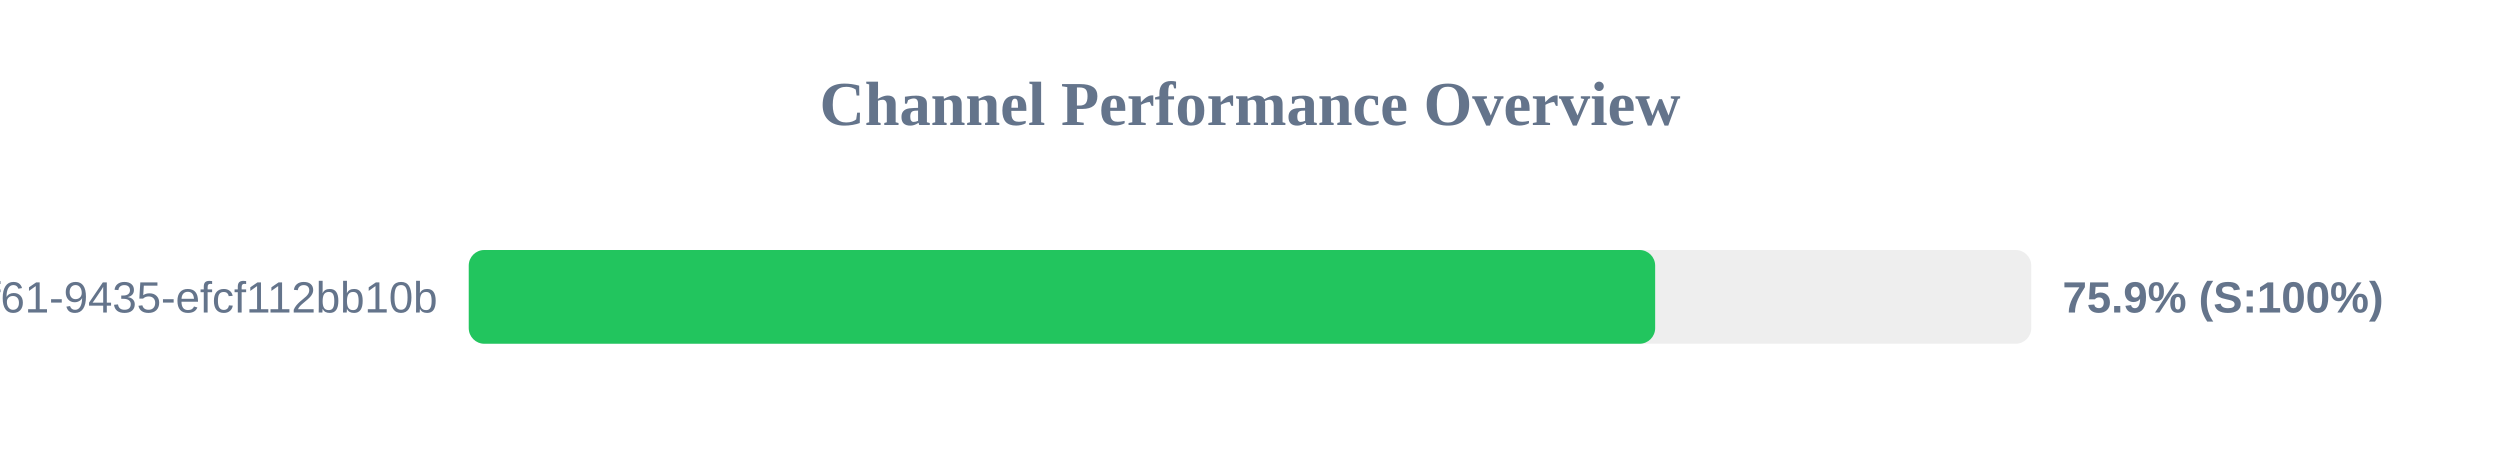
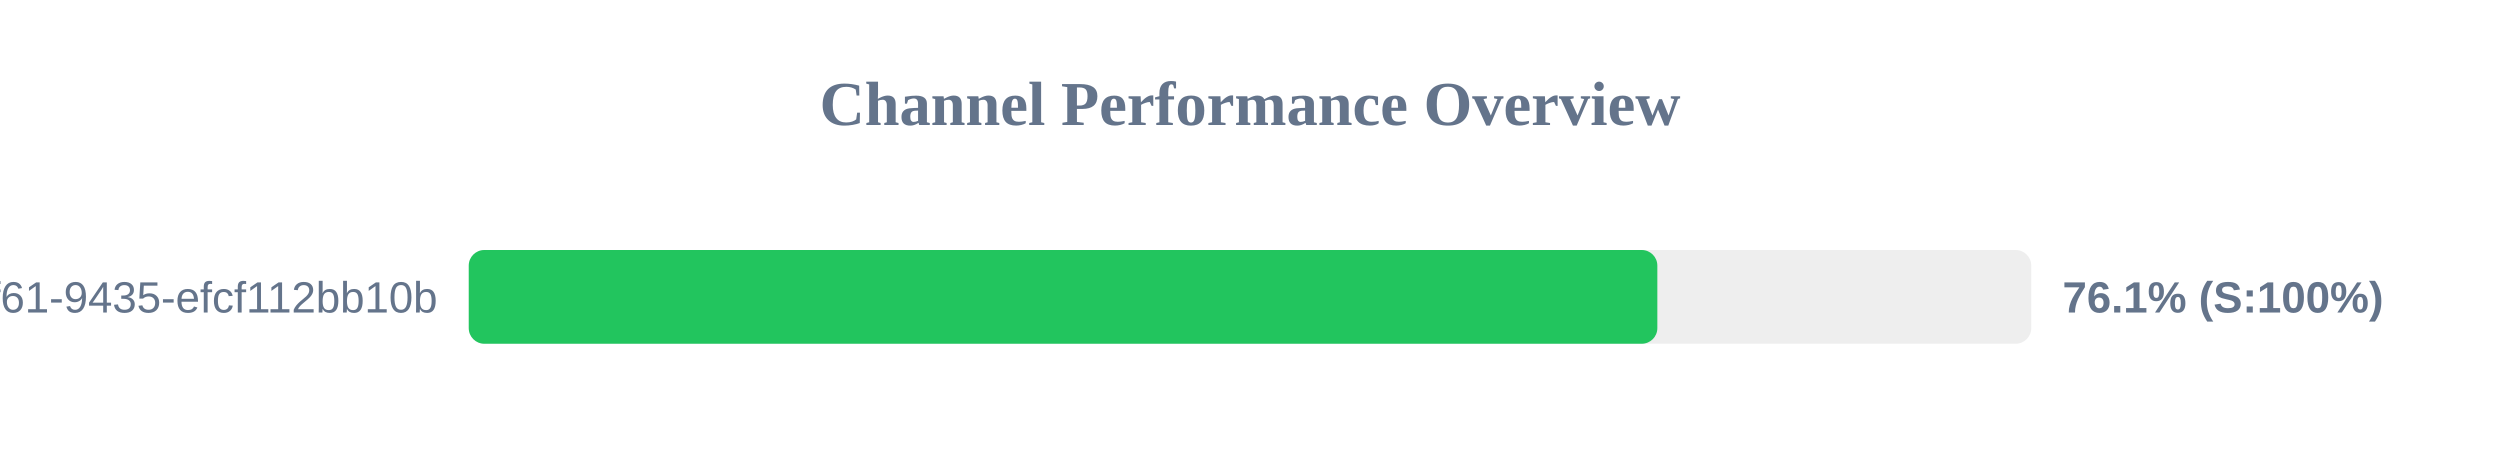
<svg xmlns="http://www.w3.org/2000/svg" width="800" height="150" version="1.1">
  <style>
        .row { font: 14px Arial; fill: #64748b; }
        .score { font: bold 14px Arial; fill: #64748b; }
    </style>
  <text x="400" y="40" text-anchor="middle" font-size="20px" font-weight="bold" fill="#64748b">Channel Performance Overview</text>
  <rect x="150" y="80" width="500" height="30" fill="#eee" rx="5" />
-   <rect x="150" y="80" width="379.65" height="30" fill="#22c55e" rx="5" />
+   <rect x="150" y="80" width="380.35" height="30" fill="#22c55e" rx="5" />
  <text x="140" y="100" text-anchor="end" class="row">?uuid=07c122ad-50b2-4f61-9435-efcf112bb10b</text>
-   <text x="660" y="100" text-anchor="start" class="score">75.9% (S:100%)</text>
+   <text x="660" y="100" text-anchor="start" class="score">76.1% (S:100%)</text>
</svg>
